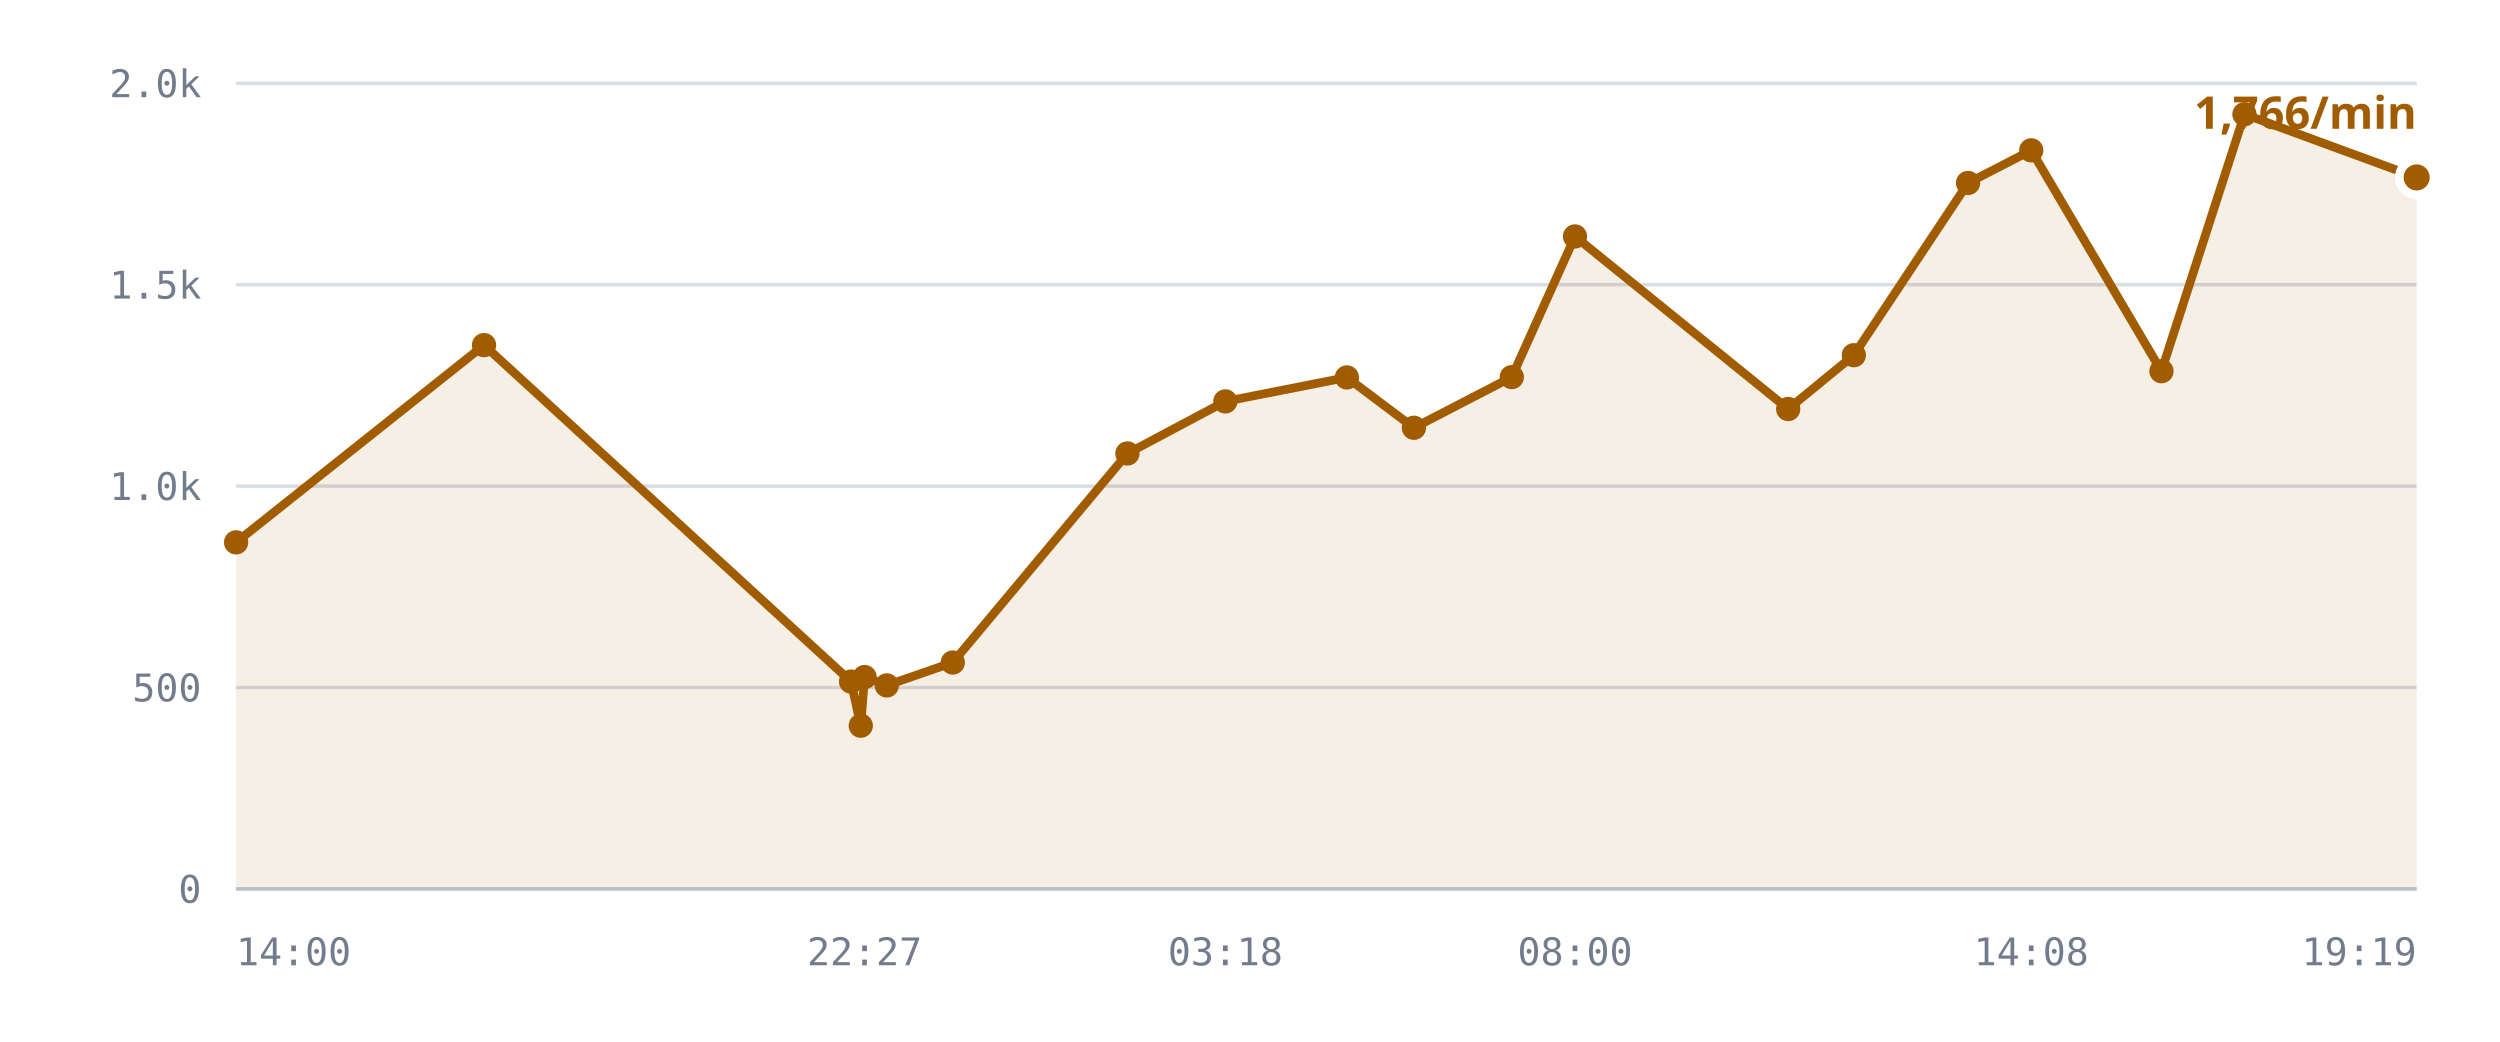
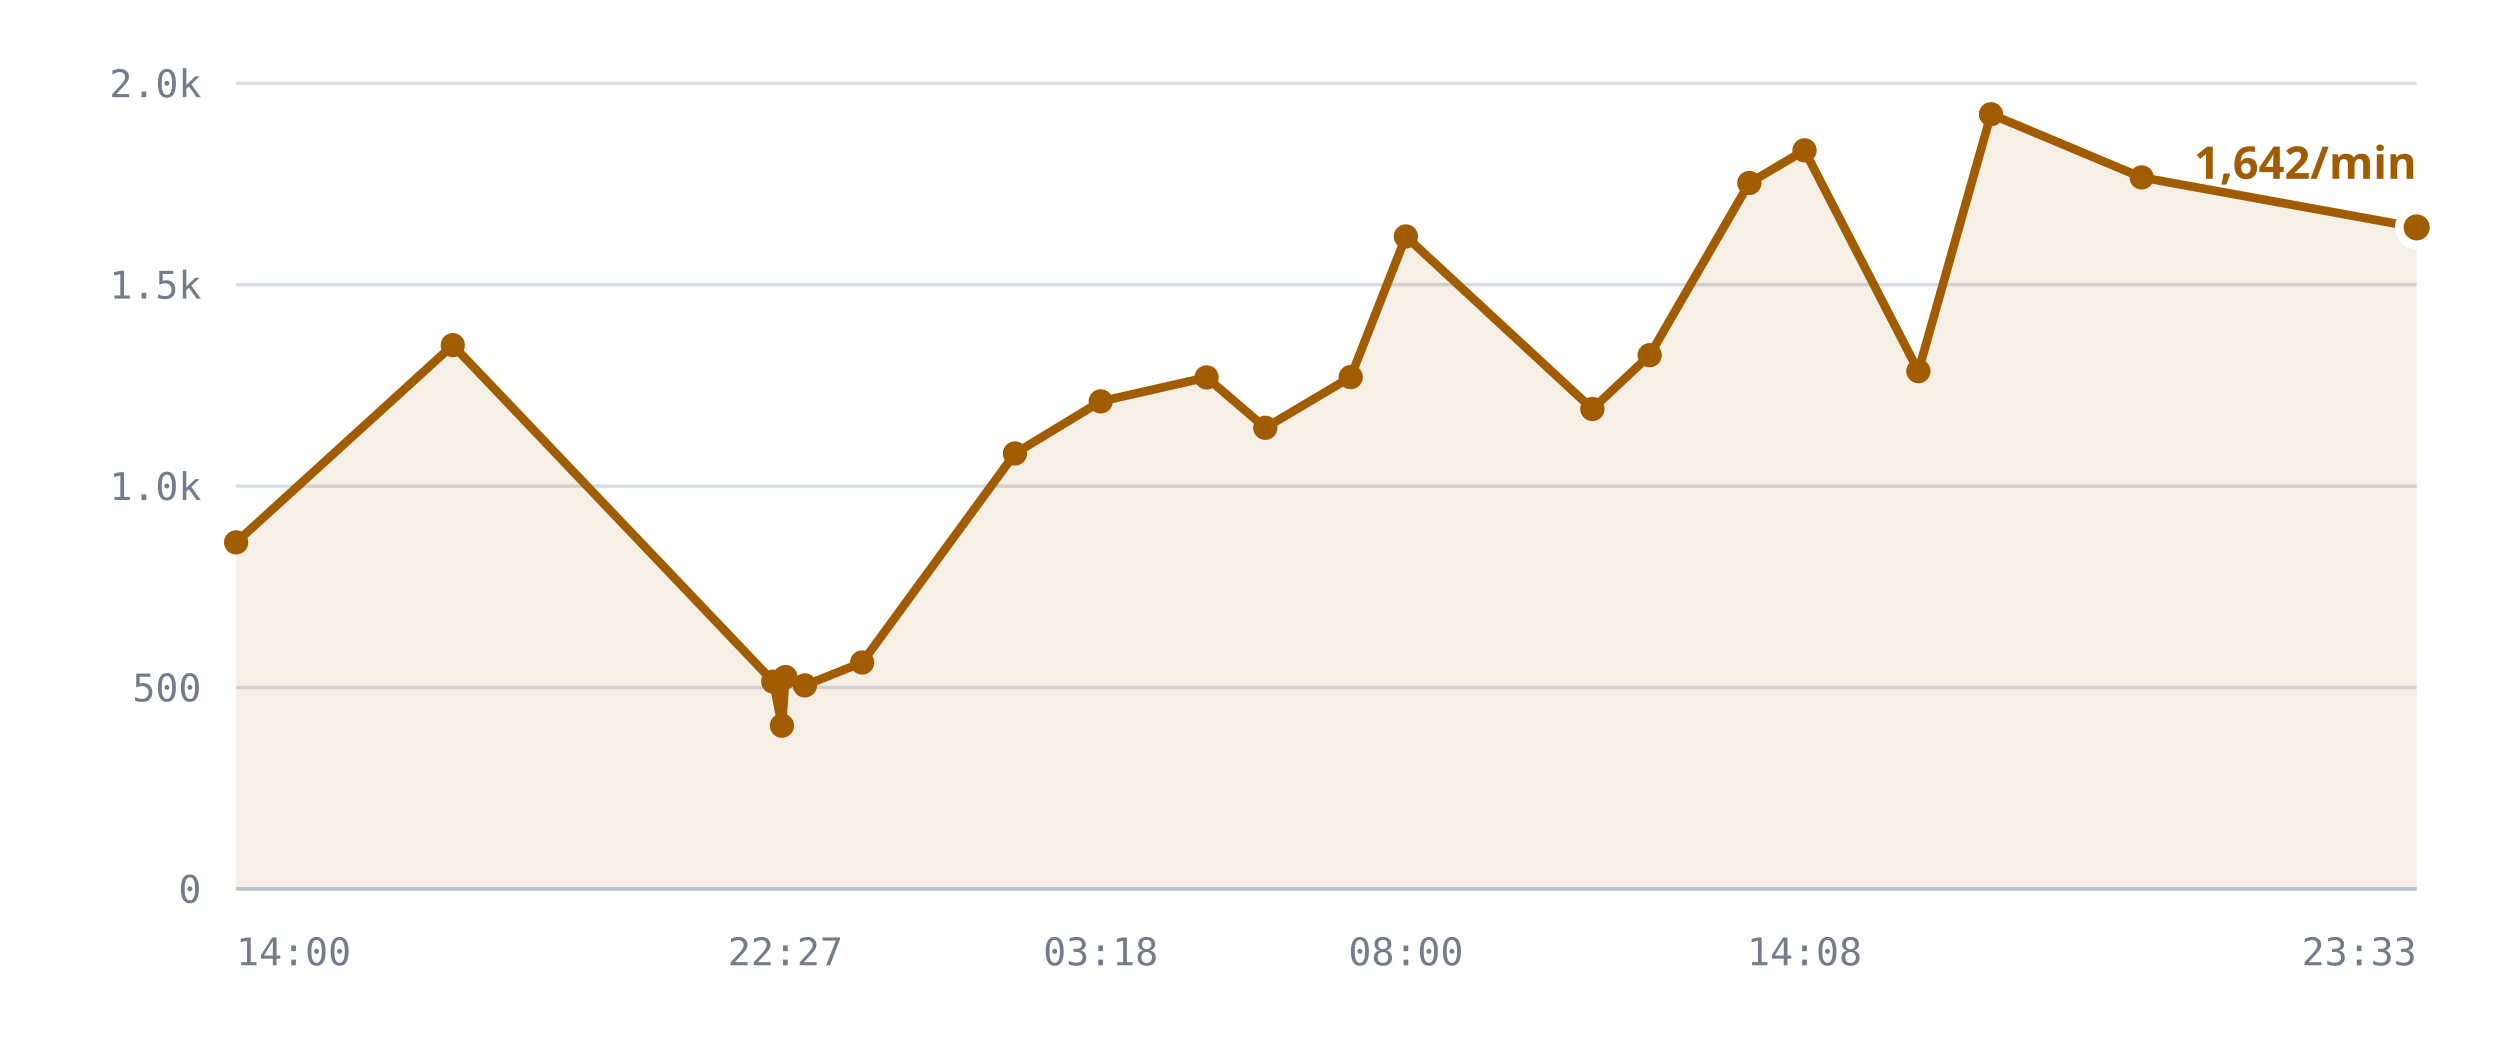
<svg xmlns="http://www.w3.org/2000/svg" viewBox="0 0 720 300" role="img" aria-label="/r/lobby messages per minute">
  <style>
    .grid      { stroke: var(--chart-grid, #d8dce4); stroke-width: 1; }
    .cap       { stroke: var(--chart-cap, #9a2b22); stroke-width: 1.5; stroke-dasharray: 5 4; }
    .cap-label { fill: var(--chart-cap, #9a2b22); font: 600 11px Archivo, system-ui, sans-serif; letter-spacing: .04em; }
    .tick      { fill: var(--chart-muted, #737c8c); font: 500 11px "IBM Plex Mono", ui-monospace, monospace; }
    .tick-y    { text-anchor: end; }
    .tick-x    { text-anchor: middle; }
    .series    { fill: none; stroke: var(--chart-line, #a25c00); stroke-width: 2.5; stroke-linejoin: round; stroke-linecap: round; }
    .fill      { fill: var(--chart-fill, rgba(162,92,0,.10)); stroke: none; }
    .dot       { fill: var(--chart-line, #a25c00); }
    .dot-last  { stroke: var(--chart-bg, #fff); stroke-width: 2.5; }
    .end-label { fill: var(--chart-line, #a25c00); font: 700 13px Archivo, system-ui, sans-serif; }
    .axis      { stroke: var(--chart-axis, #b9bfca); stroke-width: 1; }
  </style>
  <line x1="68" y1="256.0" x2="696" y2="256.0" class="grid" />
  <text x="58" y="260.0" class="tick tick-y">0</text>
  <line x1="68" y1="198.0" x2="696" y2="198.0" class="grid" />
  <text x="58" y="202.0" class="tick tick-y">500</text>
  <line x1="68" y1="140.0" x2="696" y2="140.0" class="grid" />
  <text x="58" y="144.0" class="tick tick-y">1.0k</text>
  <line x1="68" y1="82.0" x2="696" y2="82.0" class="grid" />
  <text x="58" y="86.0" class="tick tick-y">1.5k</text>
  <line x1="68" y1="24.0" x2="696" y2="24.0" class="grid" />
  <text x="58" y="28.0" class="tick tick-y">2.0k</text>
-   <path d="M68.0,156.2 L139.4,99.4 L245.1,196.3 L247.9,209.0 L249.0,195.0 L255.4,197.4 L274.4,190.8 L324.7,130.6 L352.9,115.6 L387.9,108.7 L407.2,123.2 L435.4,108.6 L453.6,68.1 L515.0,117.8 L533.9,102.3 L566.8,52.7 L585.0,43.3 L622.5,106.9 L646.4,32.9 L696.0,51.1 L696.0,256.0 L68.0,256.0 Z" class="fill" />
-   <path d="M68.0,156.2 L139.4,99.4 L245.1,196.3 L247.9,209.0 L249.0,195.0 L255.4,197.4 L274.4,190.8 L324.7,130.6 L352.9,115.6 L387.9,108.7 L407.2,123.2 L435.4,108.6 L453.6,68.1 L515.0,117.8 L533.9,102.3 L566.8,52.7 L585.0,43.3 L622.5,106.9 L646.4,32.9 L696.0,51.1" class="series" />
+   <path d="M68.0,156.2 L130.4,99.4 L222.7,196.3 L225.2,209.0 L226.2,195.0 L231.8,197.4 L248.3,190.8 L292.3,130.6 L317.0,115.6 L347.5,108.7 L364.4,123.2 L389.0,108.6 L404.9,68.1 L458.6,117.8 L475.1,102.3 L503.8,52.7 L519.7,43.3 L552.5,106.9 L573.4,32.9 L616.8,51.1 L696.0,65.5 L696.0,256.0 L68.0,256.0 Z" class="fill" />
+   <path d="M68.0,156.2 L130.4,99.4 L222.7,196.3 L225.2,209.0 L226.2,195.0 L231.8,197.4 L248.3,190.8 L292.3,130.6 L317.0,115.6 L347.5,108.7 L364.4,123.2 L389.0,108.6 L404.9,68.1 L458.6,117.8 L475.1,102.3 L503.8,52.7 L519.7,43.3 L552.5,106.9 L573.4,32.9 L616.8,51.1 L696.0,65.5" class="series" />
  <circle cx="68.0" cy="156.2" r="3.5" class="dot" />
-   <circle cx="139.4" cy="99.4" r="3.5" class="dot" />
-   <circle cx="245.1" cy="196.3" r="3.5" class="dot" />
-   <circle cx="247.9" cy="209.0" r="3.5" class="dot" />
-   <circle cx="249.0" cy="195.0" r="3.5" class="dot" />
-   <circle cx="255.4" cy="197.4" r="3.5" class="dot" />
-   <circle cx="274.4" cy="190.8" r="3.5" class="dot" />
-   <circle cx="324.7" cy="130.6" r="3.5" class="dot" />
-   <circle cx="352.9" cy="115.6" r="3.5" class="dot" />
-   <circle cx="387.9" cy="108.7" r="3.5" class="dot" />
-   <circle cx="407.2" cy="123.2" r="3.5" class="dot" />
-   <circle cx="435.4" cy="108.6" r="3.5" class="dot" />
-   <circle cx="453.6" cy="68.1" r="3.5" class="dot" />
-   <circle cx="515.0" cy="117.8" r="3.5" class="dot" />
-   <circle cx="533.9" cy="102.3" r="3.5" class="dot" />
-   <circle cx="566.8" cy="52.7" r="3.5" class="dot" />
-   <circle cx="585.0" cy="43.3" r="3.5" class="dot" />
-   <circle cx="622.5" cy="106.9" r="3.5" class="dot" />
-   <circle cx="646.4" cy="32.9" r="3.5" class="dot" />
-   <circle cx="696.0" cy="51.1" r="5" class="dot dot-last" />
-   <text x="696.0" y="37.1" class="end-label" text-anchor="end">1,766/min</text>
+   <circle cx="130.4" cy="99.4" r="3.5" class="dot" />
+   <circle cx="222.7" cy="196.3" r="3.5" class="dot" />
+   <circle cx="225.2" cy="209.0" r="3.5" class="dot" />
+   <circle cx="226.2" cy="195.0" r="3.5" class="dot" />
+   <circle cx="231.8" cy="197.4" r="3.5" class="dot" />
+   <circle cx="248.3" cy="190.8" r="3.5" class="dot" />
+   <circle cx="292.3" cy="130.6" r="3.5" class="dot" />
+   <circle cx="317.0" cy="115.6" r="3.5" class="dot" />
+   <circle cx="347.5" cy="108.7" r="3.5" class="dot" />
+   <circle cx="364.4" cy="123.2" r="3.5" class="dot" />
+   <circle cx="389.0" cy="108.6" r="3.5" class="dot" />
+   <circle cx="404.9" cy="68.1" r="3.5" class="dot" />
+   <circle cx="458.6" cy="117.8" r="3.5" class="dot" />
+   <circle cx="475.1" cy="102.3" r="3.5" class="dot" />
+   <circle cx="503.8" cy="52.7" r="3.5" class="dot" />
+   <circle cx="519.7" cy="43.3" r="3.5" class="dot" />
+   <circle cx="552.5" cy="106.9" r="3.5" class="dot" />
+   <circle cx="573.4" cy="32.9" r="3.5" class="dot" />
+   <circle cx="616.8" cy="51.1" r="3.5" class="dot" />
+   <circle cx="696.0" cy="65.5" r="5" class="dot dot-last" />
+   <text x="696.0" y="51.5" class="end-label" text-anchor="end">1,642/min</text>
  <line x1="68" y1="256" x2="696" y2="256" class="axis" />
  <text x="68.0" y="278" class="tick" text-anchor="start">14:00</text>
-   <text x="249.0" y="278" class="tick" text-anchor="middle">22:27</text>
-   <text x="352.9" y="278" class="tick" text-anchor="middle">03:18</text>
-   <text x="453.6" y="278" class="tick" text-anchor="middle">08:00</text>
-   <text x="585.0" y="278" class="tick" text-anchor="middle">14:08</text>
-   <text x="696.0" y="278" class="tick" text-anchor="end">19:19</text>
+   <text x="226.2" y="278" class="tick" text-anchor="middle">22:27</text>
+   <text x="317.0" y="278" class="tick" text-anchor="middle">03:18</text>
+   <text x="404.9" y="278" class="tick" text-anchor="middle">08:00</text>
+   <text x="519.7" y="278" class="tick" text-anchor="middle">14:08</text>
+   <text x="696.0" y="278" class="tick" text-anchor="end">23:33</text>
</svg>
